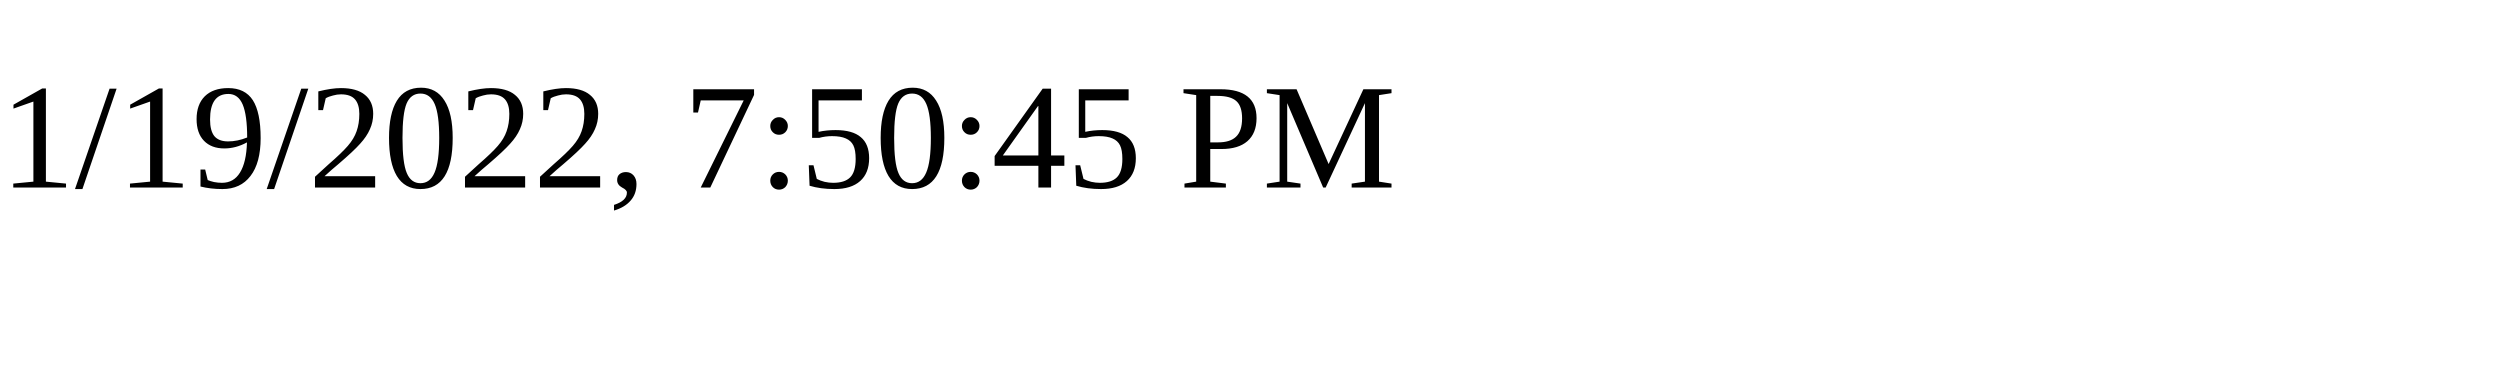
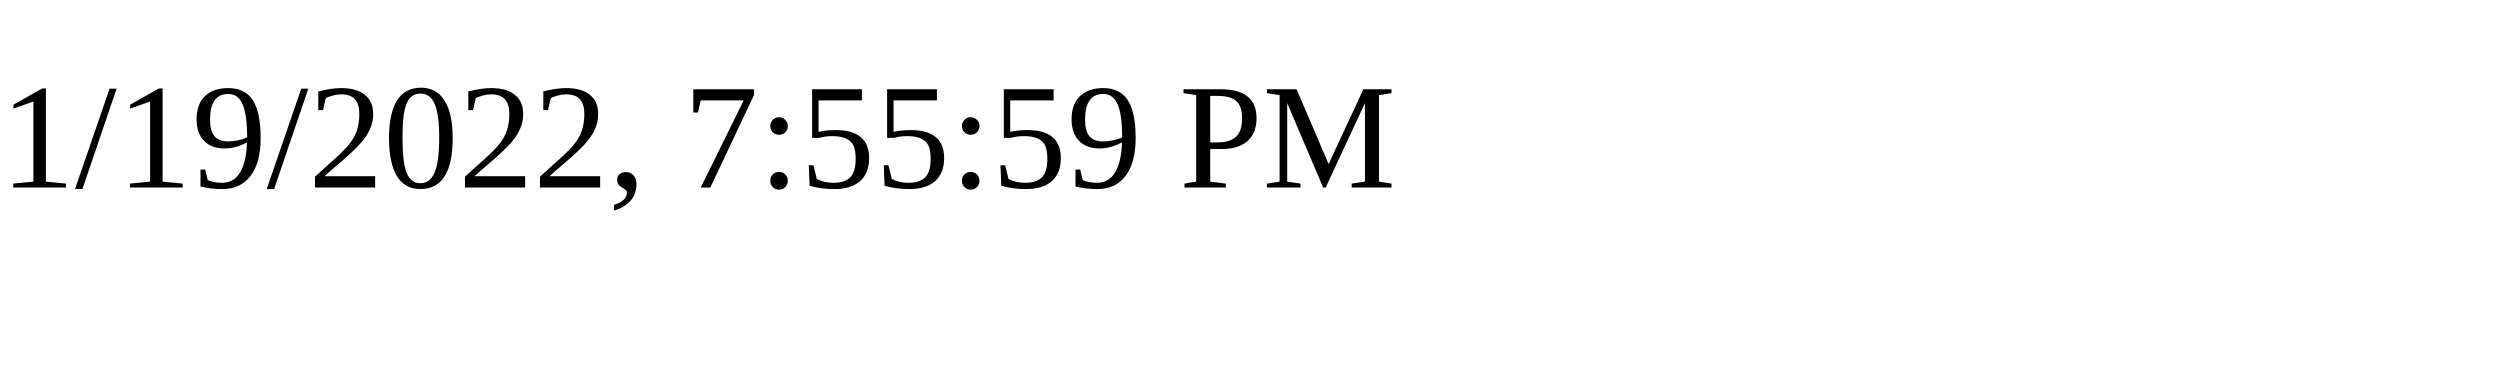
<svg xmlns="http://www.w3.org/2000/svg" height="30" width="200">
-   <text x="0" y="15">1/19/2022, 7:50:45 PM</text>
+   <text x="0" y="15">1/19/2022, 7:55:59 PM</text>
</svg>
